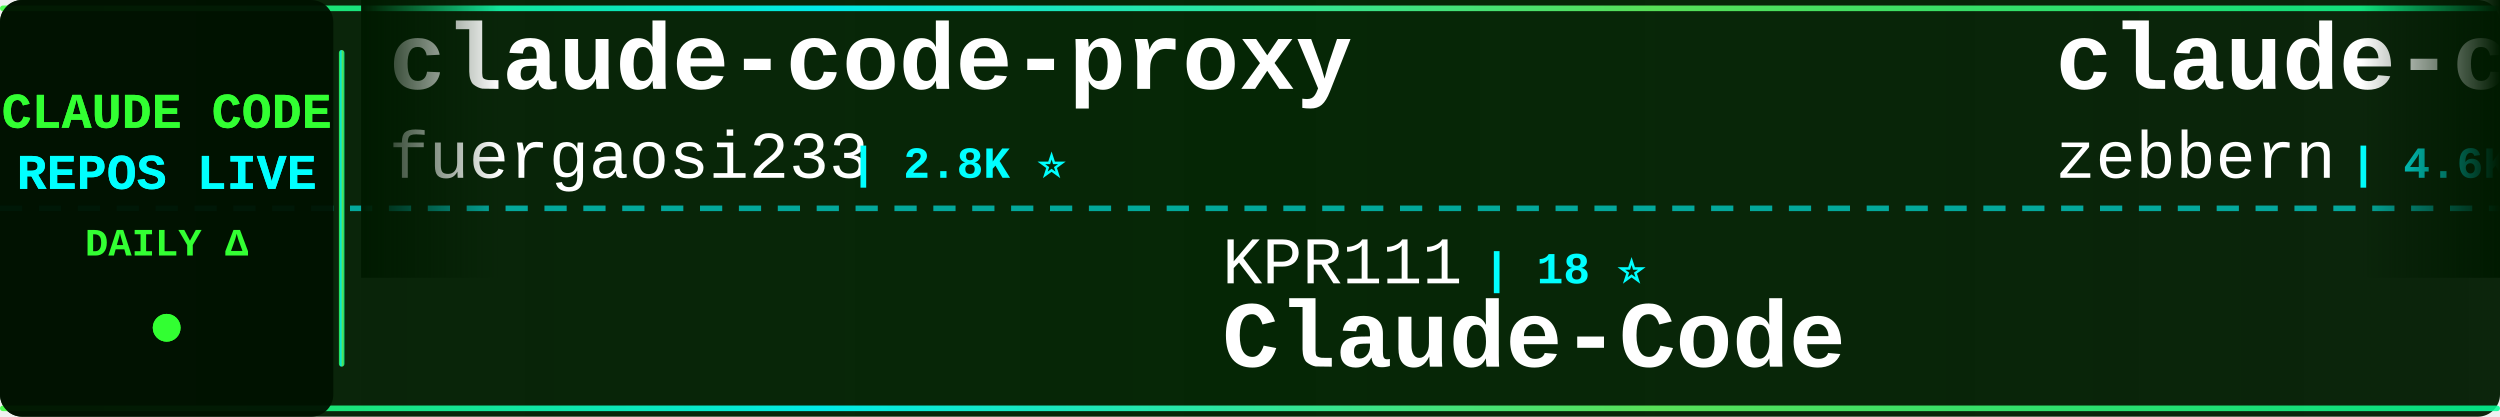
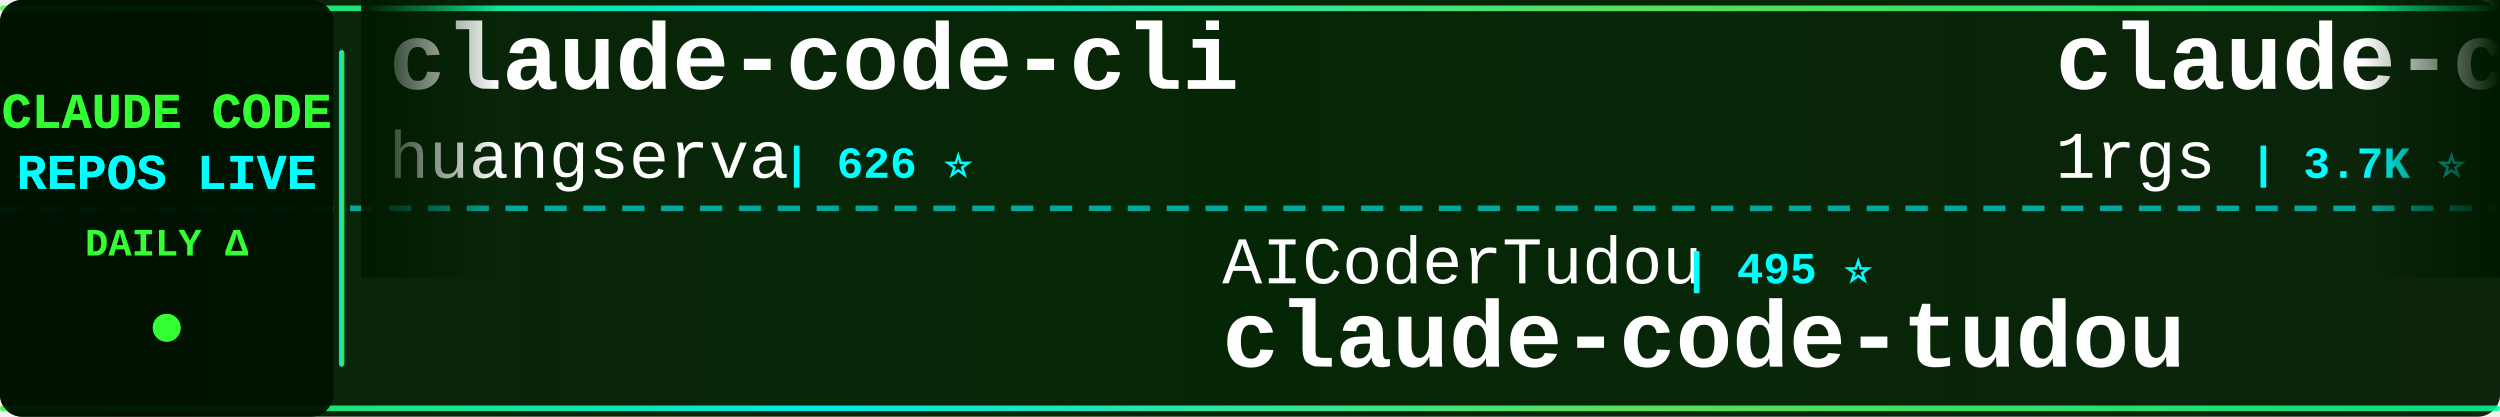
<svg xmlns="http://www.w3.org/2000/svg" width="900" height="150">
  <defs>
    <linearGradient id="tickerBg" x1="0%" y1="0%" x2="100%" y2="0%">
      <stop offset="0%" style="stop-color:#001a00;stop-opacity:0.95" />
      <stop offset="50%" style="stop-color:#002200;stop-opacity:0.98" />
      <stop offset="100%" style="stop-color:#001a00;stop-opacity:0.95" />
    </linearGradient>
    <linearGradient id="borderGrad" x1="0%" y1="0%" x2="100%" y2="0%">
      <stop offset="0%" style="stop-color:#33ff33;stop-opacity:0.85">
        <animate attributeName="stop-opacity" values="0.85;1;0.85" dur="2s" repeatCount="indefinite" />
      </stop>
      <stop offset="33%" style="stop-color:#00ffff;stop-opacity:0.9">
        <animate attributeName="stop-opacity" values="0.9;1;0.9" dur="2.2s" repeatCount="indefinite" />
      </stop>
      <stop offset="66%" style="stop-color:#66ff66;stop-opacity:0.85">
        <animate attributeName="stop-opacity" values="0.85;1;0.85" dur="1.8s" repeatCount="indefinite" />
      </stop>
      <stop offset="100%" style="stop-color:#00ff99;stop-opacity:0.85">
        <animate attributeName="stop-opacity" values="0.85;1;0.85" dur="2s" repeatCount="indefinite" />
      </stop>
    </linearGradient>
    <filter id="textGlow">
      <feGaussianBlur stdDeviation="0.1" result="coloredBlur" />
      <feMerge>
        <feMergeNode in="coloredBlur" />
        <feMergeNode in="SourceGraphic" />
      </feMerge>
    </filter>
    <filter id="metricGlow">
      <feGaussianBlur stdDeviation="0.2" result="coloredBlur" />
      <feMerge>
        <feMergeNode in="coloredBlur" />
        <feMergeNode in="SourceGraphic" />
      </feMerge>
    </filter>
    <linearGradient id="leftFade" x1="0%" y1="0%" x2="100%" y2="0%">
      <stop offset="0%" style="stop-color:#001a00;stop-opacity:1" />
      <stop offset="100%" style="stop-color:#001a00;stop-opacity:0" />
    </linearGradient>
    <linearGradient id="rightFade" x1="0%" y1="0%" x2="100%" y2="0%">
      <stop offset="0%" style="stop-color:#001a00;stop-opacity:0" />
      <stop offset="100%" style="stop-color:#001a00;stop-opacity:1" />
    </linearGradient>
  </defs>
  <rect width="900" height="150" fill="url(#tickerBg)" rx="8" />
  <rect x="0" y="2" width="900" height="2" fill="url(#borderGrad)" rx="1" />
  <rect x="0" y="146" width="900" height="2" fill="url(#borderGrad)" rx="1" />
  <line x1="0" y1="75" x2="900" y2="75" stroke="#00ffff" stroke-width="2" stroke-dasharray="8 6" opacity="0.6" />
  <rect x="0" y="0" width="120" height="150" fill="#001100" opacity="0.95" rx="8" />
  <text x="60" y="46" font-family="'Courier New', monospace" font-size="18" font-weight="bold" fill="#33ff33" text-anchor="middle" filter="url(#textGlow)">
    CLAUDE CODE
  </text>
  <text x="60" y="68" font-family="'Courier New', monospace" font-size="18" font-weight="bold" fill="#00ffff" text-anchor="middle" filter="url(#textGlow)">
    REPOS LIVE
  </text>
  <text x="60" y="92" font-family="'Courier New', monospace" font-size="14" font-weight="bold" fill="#33ff33" text-anchor="middle">
    DAILY Δ
  </text>
  <circle cx="60" cy="118" r="5" fill="#33ff33" filter="url(#metricGlow)">
    <animate attributeName="r" values="4;6;4" dur="1.5s" repeatCount="indefinite" />
    <animate attributeName="opacity" values="0.6;1;0.6" dur="1.5s" repeatCount="indefinite" />
  </circle>
  <rect x="122" y="18" width="2" height="114" fill="url(#borderGrad)" rx="1" />
  <clipPath id="tickerClip">
    <rect x="130" y="0" width="770" height="150" />
  </clipPath>
  <g clip-path="url(#tickerClip)">
    <g id="tickerItems">
      <animateTransform attributeName="transform" attributeType="XML" type="translate" from="0 0" to="-3000 0" dur="54s" repeatCount="indefinite" />
      <g transform="translate(0, 0)">
-         <text x="140" y="32" font-family="'Courier New', monospace" font-size="34" font-weight="bold" fill="#ffffff">claude-code-proxy</text>
-         <text x="140" y="64" font-family="'Courier New', monospace" font-size="24" font-weight="normal" fill="#ffffff" opacity="1.0">fuergaosi233</text>
-         <text x="306" y="64" font-family="'Courier New', monospace" font-size="16" font-weight="bold" fill="#00ffff"> | 2.8K ⭐</text>
+         <text x="140" y="32" font-family="'Courier New', monospace" font-size="34" font-weight="bold" fill="#ffffff">claude-code-cli</text>
+         <text x="140" y="64" font-family="'Courier New', monospace" font-size="24" font-weight="normal" fill="#ffffff" opacity="1.0">huangserva</text>
+         <text x="282" y="64" font-family="'Courier New', monospace" font-size="16" font-weight="bold" fill="#00ffff"> | 626 ⭐</text>
      </g>
      <g transform="translate(300, 0)">
-         <text x="140" y="102" font-family="'Courier New', monospace" font-size="24" font-weight="normal" fill="#ffffff" opacity="1.0">KPR111</text>
-         <text x="234" y="102" font-family="'Courier New', monospace" font-size="16" font-weight="bold" fill="#00ffff"> | 18 ⭐</text>
-         <text x="140" y="132" font-family="'Courier New', monospace" font-size="34" font-weight="bold" fill="#ffffff">Claude-Code</text>
+         <text x="140" y="102" font-family="'Courier New', monospace" font-size="24" font-weight="normal" fill="#ffffff" opacity="1.0">AICoderTudou</text>
+         <text x="306" y="102" font-family="'Courier New', monospace" font-size="16" font-weight="bold" fill="#00ffff"> | 495 ⭐</text>
+         <text x="140" y="132" font-family="'Courier New', monospace" font-size="34" font-weight="bold" fill="#ffffff">claude-code-tudou</text>
      </g>
      <g transform="translate(600, 0)">
-         <text x="140" y="32" font-family="'Courier New', monospace" font-size="34" font-weight="bold" fill="#ffffff">claude-code-guide</text>
-         <text x="140" y="64" font-family="'Courier New', monospace" font-size="24" font-weight="normal" fill="#ffffff" opacity="1.0">zebbern</text>
-         <text x="246" y="64" font-family="'Courier New', monospace" font-size="16" font-weight="bold" fill="#00ffff"> | 4.6K ⭐</text>
+         <text x="140" y="32" font-family="'Courier New', monospace" font-size="34" font-weight="bold" fill="#ffffff">claude-code-proxy</text>
+         <text x="140" y="64" font-family="'Courier New', monospace" font-size="24" font-weight="normal" fill="#ffffff" opacity="1.0">1rgs</text>
+         <text x="210" y="64" font-family="'Courier New', monospace" font-size="16" font-weight="bold" fill="#00ffff"> | 3.7K ⭐ +1</text>
      </g>
      <g transform="translate(900, 0)">
-         <text x="140" y="102" font-family="'Courier New', monospace" font-size="24" font-weight="normal" fill="#ffffff" opacity="1.0">sugyan</text>
-         <text x="234" y="102" font-family="'Courier New', monospace" font-size="16" font-weight="bold" fill="#00ffff"> | 1.1K ⭐</text>
-         <text x="140" y="132" font-family="'Courier New', monospace" font-size="34" font-weight="bold" fill="#ffffff">claude-code-webui</text>
+         <text x="140" y="102" font-family="'Courier New', monospace" font-size="24" font-weight="normal" fill="#ffffff" opacity="1.0">anthropics</text>
+         <text x="282" y="102" font-family="'Courier New', monospace" font-size="16" font-weight="bold" fill="#00ffff"> | 8.8K ⭐ +2</text>
+         <text x="140" y="132" font-family="'Courier New', monospace" font-size="34" font-weight="bold" fill="#ffffff">claude-code-action</text>
      </g>
      <g transform="translate(1200, 0)">
-         <text x="140" y="32" font-family="'Courier New', monospace" font-size="34" font-weight="bold" fill="#ffffff">claude-code-harness</text>
-         <text x="140" y="64" font-family="'Courier New', monospace" font-size="24" font-weight="normal" fill="#ffffff" opacity="1.0">Chachamaru127</text>
-         <text x="318" y="64" font-family="'Courier New', monospace" font-size="16" font-weight="bold" fill="#00ffff"> | 3.1K ⭐ +1</text>
+         <text x="140" y="32" font-family="'Courier New', monospace" font-size="34" font-weight="bold" fill="#ffffff">claude-code-tips</text>
+         <text x="140" y="64" font-family="'Courier New', monospace" font-size="24" font-weight="normal" fill="#ffffff" opacity="1.0">ykdojo</text>
+         <text x="234" y="64" font-family="'Courier New', monospace" font-size="16" font-weight="bold" fill="#00ffff"> | 10.0K ⭐ +2</text>
      </g>
      <g transform="translate(1500, 0)">
-         <text x="140" y="102" font-family="'Courier New', monospace" font-size="24" font-weight="normal" fill="#ffffff" opacity="1.0">repowise-dev</text>
-         <text x="306" y="102" font-family="'Courier New', monospace" font-size="16" font-weight="bold" fill="#00ffff"> | 1.2K ⭐</text>
-         <text x="140" y="132" font-family="'Courier New', monospace" font-size="34" font-weight="bold" fill="#ffffff">claude-code-prompts</text>
+         <text x="140" y="102" font-family="'Courier New', monospace" font-size="24" font-weight="normal" fill="#ffffff" opacity="1.0">Cranot</text>
+         <text x="234" y="102" font-family="'Courier New', monospace" font-size="16" font-weight="bold" fill="#00ffff"> | 2.9K ⭐ -1</text>
+         <text x="140" y="132" font-family="'Courier New', monospace" font-size="34" font-weight="bold" fill="#ffffff">claude-code-guide</text>
      </g>
      <g transform="translate(1800, 0)">
-         <text x="140" y="32" font-family="'Courier New', monospace" font-size="34" font-weight="bold" fill="#ffffff">system_prompts_leaks</text>
-         <text x="140" y="64" font-family="'Courier New', monospace" font-size="24" font-weight="normal" fill="#ffffff" opacity="1.0">asgeirtj</text>
-         <text x="258" y="64" font-family="'Courier New', monospace" font-size="16" font-weight="bold" fill="#00ffff"> | 63.8K ⭐ +9</text>
+         <text x="140" y="32" font-family="'Courier New', monospace" font-size="34" font-weight="bold" fill="#ffffff">ECC</text>
+         <text x="140" y="64" font-family="'Courier New', monospace" font-size="24" font-weight="normal" fill="#ffffff" opacity="1.0">affaan-m</text>
+         <text x="258" y="64" font-family="'Courier New', monospace" font-size="16" font-weight="bold" fill="#00ffff"> | 244.5K ⭐ +149</text>
      </g>
      <g transform="translate(2100, 0)">
-         <text x="140" y="102" font-family="'Courier New', monospace" font-size="24" font-weight="normal" fill="#ffffff" opacity="1.0">digitalsamba</text>
-         <text x="306" y="102" font-family="'Courier New', monospace" font-size="16" font-weight="bold" fill="#00ffff"> | 2.0K ⭐ +1</text>
-         <text x="140" y="132" font-family="'Courier New', monospace" font-size="34" font-weight="bold" fill="#ffffff">claude-code-video-toolki...</text>
+         <text x="140" y="102" font-family="'Courier New', monospace" font-size="24" font-weight="normal" fill="#ffffff" opacity="1.0">ponponon</text>
+         <text x="258" y="102" font-family="'Courier New', monospace" font-size="16" font-weight="bold" fill="#00ffff"> | 2.3K ⭐</text>
+         <text x="140" y="132" font-family="'Courier New', monospace" font-size="34" font-weight="bold" fill="#ffffff">claude_code_src</text>
      </g>
      <g transform="translate(2400, 0)">
-         <text x="140" y="32" font-family="'Courier New', monospace" font-size="34" font-weight="bold" fill="#ffffff">claude-code-router</text>
-         <text x="140" y="64" font-family="'Courier New', monospace" font-size="24" font-weight="normal" fill="#ffffff" opacity="1.0">musistudio</text>
-         <text x="282" y="64" font-family="'Courier New', monospace" font-size="16" font-weight="bold" fill="#00ffff"> | 37.0K ⭐ +1</text>
+         <text x="140" y="32" font-family="'Courier New', monospace" font-size="34" font-weight="bold" fill="#ffffff">arcads-claude-code</text>
+         <text x="140" y="64" font-family="'Courier New', monospace" font-size="24" font-weight="normal" fill="#ffffff" opacity="1.0">krusemediallc</text>
+         <text x="318" y="64" font-family="'Courier New', monospace" font-size="16" font-weight="bold" fill="#00ffff"> | 1.4K ⭐ +2</text>
      </g>
      <g transform="translate(2700, 0)">
-         <text x="140" y="102" font-family="'Courier New', monospace" font-size="24" font-weight="normal" fill="#ffffff" opacity="1.0">JrCx7scC</text>
-         <text x="258" y="102" font-family="'Courier New', monospace" font-size="16" font-weight="bold" fill="#00ffff"> | 375 ⭐</text>
-         <text x="140" y="132" font-family="'Courier New', monospace" font-size="34" font-weight="bold" fill="#ffffff">claude-code-source</text>
+         <text x="140" y="102" font-family="'Courier New', monospace" font-size="24" font-weight="normal" fill="#ffffff" opacity="1.0">andrew-kramer-inno</text>
+         <text x="378" y="102" font-family="'Courier New', monospace" font-size="16" font-weight="bold" fill="#00ffff"> | 594 ⭐</text>
+         <text x="140" y="132" font-family="'Courier New', monospace" font-size="34" font-weight="bold" fill="#ffffff">claude-code-source-build</text>
      </g>
      <g transform="translate(3000, 0)">
-         <text x="140" y="32" font-family="'Courier New', monospace" font-size="34" font-weight="bold" fill="#ffffff">claude-code-proxy</text>
-         <text x="140" y="64" font-family="'Courier New', monospace" font-size="24" font-weight="normal" fill="#ffffff" opacity="1.0">fuergaosi233</text>
-         <text x="306" y="64" font-family="'Courier New', monospace" font-size="16" font-weight="bold" fill="#00ffff"> | 2.8K ⭐</text>
+         <text x="140" y="32" font-family="'Courier New', monospace" font-size="34" font-weight="bold" fill="#ffffff">claude-code-cli</text>
+         <text x="140" y="64" font-family="'Courier New', monospace" font-size="24" font-weight="normal" fill="#ffffff" opacity="1.0">huangserva</text>
+         <text x="282" y="64" font-family="'Courier New', monospace" font-size="16" font-weight="bold" fill="#00ffff"> | 626 ⭐</text>
      </g>
      <g transform="translate(3300, 0)">
-         <text x="140" y="102" font-family="'Courier New', monospace" font-size="24" font-weight="normal" fill="#ffffff" opacity="1.0">KPR111</text>
-         <text x="234" y="102" font-family="'Courier New', monospace" font-size="16" font-weight="bold" fill="#00ffff"> | 18 ⭐</text>
-         <text x="140" y="132" font-family="'Courier New', monospace" font-size="34" font-weight="bold" fill="#ffffff">Claude-Code</text>
+         <text x="140" y="102" font-family="'Courier New', monospace" font-size="24" font-weight="normal" fill="#ffffff" opacity="1.0">AICoderTudou</text>
+         <text x="306" y="102" font-family="'Courier New', monospace" font-size="16" font-weight="bold" fill="#00ffff"> | 495 ⭐</text>
+         <text x="140" y="132" font-family="'Courier New', monospace" font-size="34" font-weight="bold" fill="#ffffff">claude-code-tudou</text>
      </g>
      <g transform="translate(3600, 0)">
-         <text x="140" y="32" font-family="'Courier New', monospace" font-size="34" font-weight="bold" fill="#ffffff">claude-code-guide</text>
-         <text x="140" y="64" font-family="'Courier New', monospace" font-size="24" font-weight="normal" fill="#ffffff" opacity="1.0">zebbern</text>
-         <text x="246" y="64" font-family="'Courier New', monospace" font-size="16" font-weight="bold" fill="#00ffff"> | 4.6K ⭐</text>
+         <text x="140" y="32" font-family="'Courier New', monospace" font-size="34" font-weight="bold" fill="#ffffff">claude-code-proxy</text>
+         <text x="140" y="64" font-family="'Courier New', monospace" font-size="24" font-weight="normal" fill="#ffffff" opacity="1.0">1rgs</text>
+         <text x="210" y="64" font-family="'Courier New', monospace" font-size="16" font-weight="bold" fill="#00ffff"> | 3.7K ⭐ +1</text>
      </g>
      <g transform="translate(3900, 0)">
-         <text x="140" y="102" font-family="'Courier New', monospace" font-size="24" font-weight="normal" fill="#ffffff" opacity="1.0">sugyan</text>
-         <text x="234" y="102" font-family="'Courier New', monospace" font-size="16" font-weight="bold" fill="#00ffff"> | 1.1K ⭐</text>
-         <text x="140" y="132" font-family="'Courier New', monospace" font-size="34" font-weight="bold" fill="#ffffff">claude-code-webui</text>
+         <text x="140" y="102" font-family="'Courier New', monospace" font-size="24" font-weight="normal" fill="#ffffff" opacity="1.0">anthropics</text>
+         <text x="282" y="102" font-family="'Courier New', monospace" font-size="16" font-weight="bold" fill="#00ffff"> | 8.8K ⭐ +2</text>
+         <text x="140" y="132" font-family="'Courier New', monospace" font-size="34" font-weight="bold" fill="#ffffff">claude-code-action</text>
      </g>
    </g>
  </g>
  <rect x="130" y="0" width="50" height="100" fill="url(#leftFade)" />
  <rect x="850" y="0" width="50" height="100" fill="url(#rightFade)" />
</svg>
